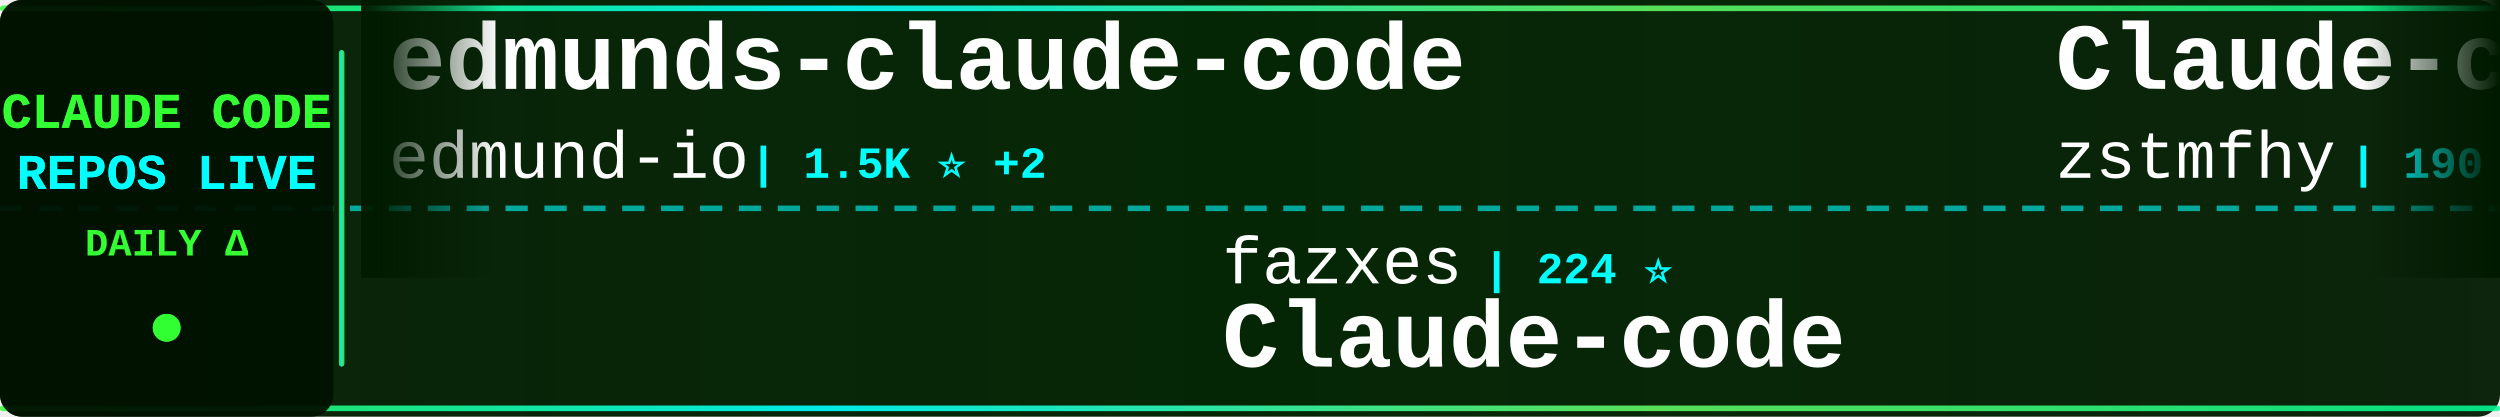
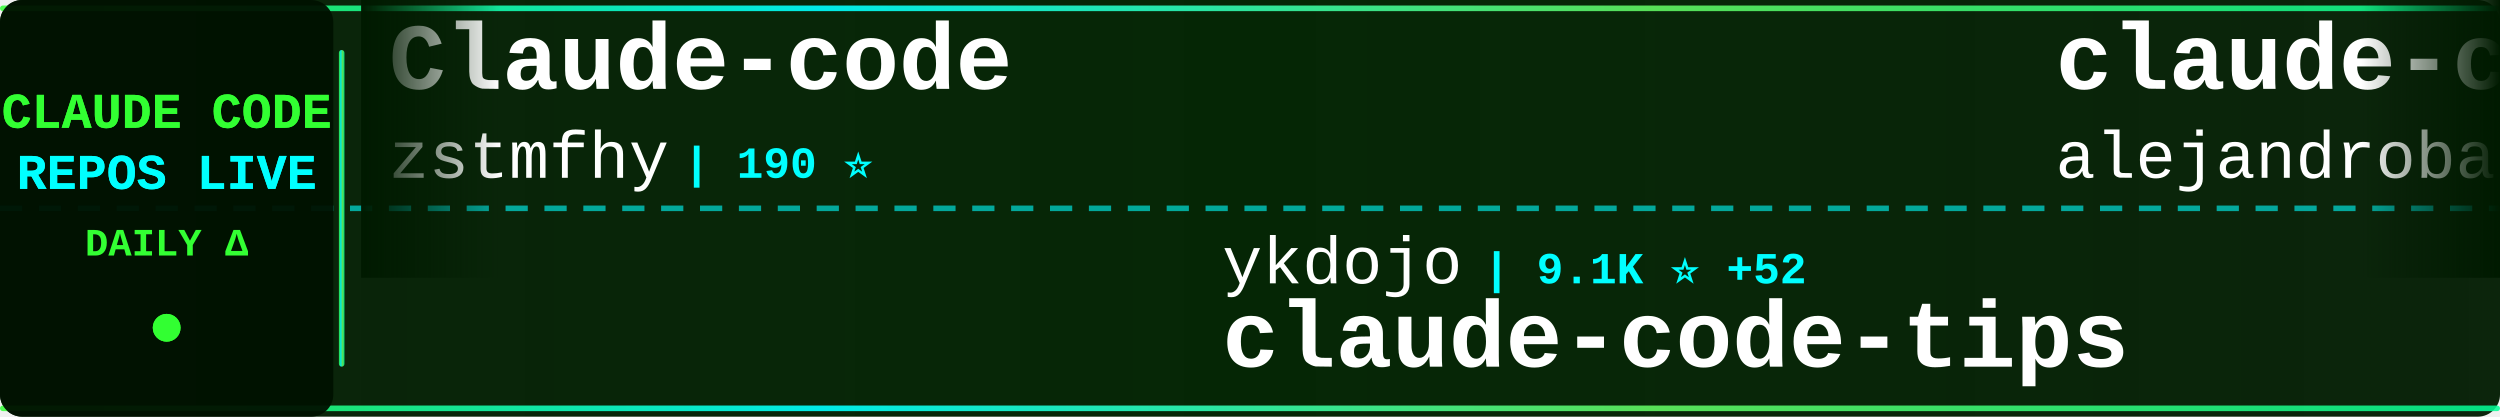
<svg xmlns="http://www.w3.org/2000/svg" width="900" height="150">
  <defs>
    <linearGradient id="tickerBg" x1="0%" y1="0%" x2="100%" y2="0%">
      <stop offset="0%" style="stop-color:#001a00;stop-opacity:0.95" />
      <stop offset="50%" style="stop-color:#002200;stop-opacity:0.98" />
      <stop offset="100%" style="stop-color:#001a00;stop-opacity:0.95" />
    </linearGradient>
    <linearGradient id="borderGrad" x1="0%" y1="0%" x2="100%" y2="0%">
      <stop offset="0%" style="stop-color:#33ff33;stop-opacity:0.85">
        <animate attributeName="stop-opacity" values="0.85;1;0.85" dur="2s" repeatCount="indefinite" />
      </stop>
      <stop offset="33%" style="stop-color:#00ffff;stop-opacity:0.9">
        <animate attributeName="stop-opacity" values="0.9;1;0.9" dur="2.2s" repeatCount="indefinite" />
      </stop>
      <stop offset="66%" style="stop-color:#66ff66;stop-opacity:0.85">
        <animate attributeName="stop-opacity" values="0.85;1;0.85" dur="1.8s" repeatCount="indefinite" />
      </stop>
      <stop offset="100%" style="stop-color:#00ff99;stop-opacity:0.85">
        <animate attributeName="stop-opacity" values="0.85;1;0.85" dur="2s" repeatCount="indefinite" />
      </stop>
    </linearGradient>
    <filter id="textGlow">
      <feGaussianBlur stdDeviation="0.1" result="coloredBlur" />
      <feMerge>
        <feMergeNode in="coloredBlur" />
        <feMergeNode in="SourceGraphic" />
      </feMerge>
    </filter>
    <filter id="metricGlow">
      <feGaussianBlur stdDeviation="0.2" result="coloredBlur" />
      <feMerge>
        <feMergeNode in="coloredBlur" />
        <feMergeNode in="SourceGraphic" />
      </feMerge>
    </filter>
    <linearGradient id="leftFade" x1="0%" y1="0%" x2="100%" y2="0%">
      <stop offset="0%" style="stop-color:#001a00;stop-opacity:1" />
      <stop offset="100%" style="stop-color:#001a00;stop-opacity:0" />
    </linearGradient>
    <linearGradient id="rightFade" x1="0%" y1="0%" x2="100%" y2="0%">
      <stop offset="0%" style="stop-color:#001a00;stop-opacity:0" />
      <stop offset="100%" style="stop-color:#001a00;stop-opacity:1" />
    </linearGradient>
  </defs>
  <rect width="900" height="150" fill="url(#tickerBg)" rx="8" />
  <rect x="0" y="2" width="900" height="2" fill="url(#borderGrad)" rx="1" />
  <rect x="0" y="146" width="900" height="2" fill="url(#borderGrad)" rx="1" />
  <line x1="0" y1="75" x2="900" y2="75" stroke="#00ffff" stroke-width="2" stroke-dasharray="8 6" opacity="0.6" />
  <rect x="0" y="0" width="120" height="150" fill="#001100" opacity="0.95" rx="8" />
  <text x="60" y="46" font-family="'Courier New', monospace" font-size="18" font-weight="bold" fill="#33ff33" text-anchor="middle" filter="url(#textGlow)">
    CLAUDE CODE
  </text>
  <text x="60" y="68" font-family="'Courier New', monospace" font-size="18" font-weight="bold" fill="#00ffff" text-anchor="middle" filter="url(#textGlow)">
    REPOS LIVE
  </text>
  <text x="60" y="92" font-family="'Courier New', monospace" font-size="14" font-weight="bold" fill="#33ff33" text-anchor="middle">
    DAILY Δ
  </text>
  <circle cx="60" cy="118" r="5" fill="#33ff33" filter="url(#metricGlow)">
    <animate attributeName="r" values="4;6;4" dur="1.5s" repeatCount="indefinite" />
    <animate attributeName="opacity" values="0.6;1;0.6" dur="1.5s" repeatCount="indefinite" />
  </circle>
  <rect x="122" y="18" width="2" height="114" fill="url(#borderGrad)" rx="1" />
  <clipPath id="tickerClip">
    <rect x="130" y="0" width="770" height="150" />
  </clipPath>
  <g clip-path="url(#tickerClip)">
    <g id="tickerItems">
      <animateTransform attributeName="transform" attributeType="XML" type="translate" from="0 0" to="-3000 0" dur="54s" repeatCount="indefinite" />
      <g transform="translate(0, 0)">
-         <text x="140" y="32" font-family="'Courier New', monospace" font-size="34" font-weight="bold" fill="#ffffff">edmunds-claude-code</text>
-         <text x="140" y="64" font-family="'Courier New', monospace" font-size="24" font-weight="normal" fill="#ffffff" opacity="1.0">edmund-io</text>
-         <text x="270" y="64" font-family="'Courier New', monospace" font-size="16" font-weight="bold" fill="#00ffff"> | 1.5K ⭐ +2</text>
-       </g>
-       <g transform="translate(300, 0)">
-         <text x="140" y="102" font-family="'Courier New', monospace" font-size="24" font-weight="normal" fill="#ffffff" opacity="1.0">fazxes</text>
-         <text x="234" y="102" font-family="'Courier New', monospace" font-size="16" font-weight="bold" fill="#00ffff"> | 224 ⭐</text>
-         <text x="140" y="132" font-family="'Courier New', monospace" font-size="34" font-weight="bold" fill="#ffffff">Claude-code</text>
-       </g>
-       <g transform="translate(600, 0)">
        <text x="140" y="32" font-family="'Courier New', monospace" font-size="34" font-weight="bold" fill="#ffffff">Claude-code</text>
        <text x="140" y="64" font-family="'Courier New', monospace" font-size="24" font-weight="normal" fill="#ffffff" opacity="1.0">zstmfhy</text>
        <text x="246" y="64" font-family="'Courier New', monospace" font-size="16" font-weight="bold" fill="#00ffff"> | 190 ⭐</text>
      </g>
+       <g transform="translate(300, 0)">
+         <text x="140" y="102" font-family="'Courier New', monospace" font-size="24" font-weight="normal" fill="#ffffff" opacity="1.0">ykdojo</text>
+         <text x="234" y="102" font-family="'Courier New', monospace" font-size="16" font-weight="bold" fill="#00ffff"> | 9.1K ⭐ +52</text>
+         <text x="140" y="132" font-family="'Courier New', monospace" font-size="34" font-weight="bold" fill="#ffffff">claude-code-tips</text>
+       </g>
+       <g transform="translate(600, 0)">
+         <text x="140" y="32" font-family="'Courier New', monospace" font-size="34" font-weight="bold" fill="#ffffff">claude-code-from-source</text>
+         <text x="140" y="64" font-family="'Courier New', monospace" font-size="24" font-weight="normal" fill="#ffffff" opacity="1.0">alejandrobalderas</text>
+         <text x="366" y="64" font-family="'Courier New', monospace" font-size="16" font-weight="bold" fill="#00ffff"> | 2.4K ⭐ +4</text>
+       </g>
      <g transform="translate(900, 0)">
-         <text x="140" y="102" font-family="'Courier New', monospace" font-size="24" font-weight="normal" fill="#ffffff" opacity="1.0">krusemediallc</text>
-         <text x="318" y="102" font-family="'Courier New', monospace" font-size="16" font-weight="bold" fill="#00ffff"> | 976 ⭐ +6</text>
-         <text x="140" y="132" font-family="'Courier New', monospace" font-size="34" font-weight="bold" fill="#ffffff">arcads-claude-code</text>
+         <text x="140" y="102" font-family="'Courier New', monospace" font-size="24" font-weight="normal" fill="#ffffff" opacity="1.0">OneRedOak</text>
+         <text x="270" y="102" font-family="'Courier New', monospace" font-size="16" font-weight="bold" fill="#00ffff"> | 3.9K ⭐ +1</text>
+         <text x="140" y="132" font-family="'Courier New', monospace" font-size="34" font-weight="bold" fill="#ffffff">claude-code-workflows</text>
      </g>
      <g transform="translate(1200, 0)">
-         <text x="140" y="32" font-family="'Courier New', monospace" font-size="34" font-weight="bold" fill="#ffffff">claude-code-video-toolki...</text>
-         <text x="140" y="64" font-family="'Courier New', monospace" font-size="24" font-weight="normal" fill="#ffffff" opacity="1.0">digitalsamba</text>
-         <text x="306" y="64" font-family="'Courier New', monospace" font-size="16" font-weight="bold" fill="#00ffff"> | 1.7K ⭐ +14</text>
+         <text x="140" y="32" font-family="'Courier New', monospace" font-size="34" font-weight="bold" fill="#ffffff">oh-my-claudecode</text>
+         <text x="140" y="64" font-family="'Courier New', monospace" font-size="24" font-weight="normal" fill="#ffffff" opacity="1.0">Yeachan-Heo</text>
+         <text x="294" y="64" font-family="'Courier New', monospace" font-size="16" font-weight="bold" fill="#00ffff"> | 37.5K ⭐ +52</text>
      </g>
      <g transform="translate(1500, 0)">
-         <text x="140" y="102" font-family="'Courier New', monospace" font-size="24" font-weight="normal" fill="#ffffff" opacity="1.0">Piebald-AI</text>
-         <text x="282" y="102" font-family="'Courier New', monospace" font-size="16" font-weight="bold" fill="#00ffff"> | 11.7K ⭐ +31</text>
-         <text x="140" y="132" font-family="'Courier New', monospace" font-size="34" font-weight="bold" fill="#ffffff">claude-code-system-promp...</text>
+         <text x="140" y="102" font-family="'Courier New', monospace" font-size="24" font-weight="normal" fill="#ffffff" opacity="1.0">pedrohcgs</text>
+         <text x="270" y="102" font-family="'Courier New', monospace" font-size="16" font-weight="bold" fill="#00ffff"> | 1.4K ⭐ +5</text>
+         <text x="140" y="132" font-family="'Courier New', monospace" font-size="34" font-weight="bold" fill="#ffffff">claude-code-my-workflow</text>
      </g>
      <g transform="translate(1800, 0)">
-         <text x="140" y="32" font-family="'Courier New', monospace" font-size="34" font-weight="bold" fill="#ffffff">claude-code-action</text>
-         <text x="140" y="64" font-family="'Courier New', monospace" font-size="24" font-weight="normal" fill="#ffffff" opacity="1.0">anthropics</text>
-         <text x="282" y="64" font-family="'Courier New', monospace" font-size="16" font-weight="bold" fill="#00ffff"> | 8.3K ⭐ +21</text>
+         <text x="140" y="32" font-family="'Courier New', monospace" font-size="34" font-weight="bold" fill="#ffffff">claude-code-book</text>
+         <text x="140" y="64" font-family="'Courier New', monospace" font-size="24" font-weight="normal" fill="#ffffff" opacity="1.0">lintsinghua</text>
+         <text x="294" y="64" font-family="'Courier New', monospace" font-size="16" font-weight="bold" fill="#00ffff"> | 3.9K ⭐ +16</text>
      </g>
      <g transform="translate(2100, 0)">
-         <text x="140" y="102" font-family="'Courier New', monospace" font-size="24" font-weight="normal" fill="#ffffff" opacity="1.0">ponponon</text>
-         <text x="258" y="102" font-family="'Courier New', monospace" font-size="16" font-weight="bold" fill="#00ffff"> | 2.3K ⭐ +1</text>
-         <text x="140" y="132" font-family="'Courier New', monospace" font-size="34" font-weight="bold" fill="#ffffff">claude_code_src</text>
+         <text x="140" y="102" font-family="'Courier New', monospace" font-size="24" font-weight="normal" fill="#ffffff" opacity="1.0">Cranot</text>
+         <text x="234" y="102" font-family="'Courier New', monospace" font-size="16" font-weight="bold" fill="#00ffff"> | 2.8K ⭐ +1</text>
+         <text x="140" y="132" font-family="'Courier New', monospace" font-size="34" font-weight="bold" fill="#ffffff">claude-code-guide</text>
      </g>
      <g transform="translate(2400, 0)">
-         <text x="140" y="32" font-family="'Courier New', monospace" font-size="34" font-weight="bold" fill="#ffffff">claude-code-engineering</text>
-         <text x="140" y="64" font-family="'Courier New', monospace" font-size="24" font-weight="normal" fill="#ffffff" opacity="1.0">huangjia2019</text>
-         <text x="306" y="64" font-family="'Courier New', monospace" font-size="16" font-weight="bold" fill="#00ffff"> | 951 ⭐ +8</text>
+         <text x="140" y="32" font-family="'Courier New', monospace" font-size="34" font-weight="bold" fill="#ffffff">claude_codex_bridge</text>
+         <text x="140" y="64" font-family="'Courier New', monospace" font-size="24" font-weight="normal" fill="#ffffff" opacity="1.0">SeemSeam</text>
+         <text x="258" y="64" font-family="'Courier New', monospace" font-size="16" font-weight="bold" fill="#00ffff"> | 3.2K ⭐ +7</text>
      </g>
      <g transform="translate(2700, 0)">
-         <text x="140" y="102" font-family="'Courier New', monospace" font-size="24" font-weight="normal" fill="#ffffff" opacity="1.0">chauncygu</text>
-         <text x="270" y="102" font-family="'Courier New', monospace" font-size="16" font-weight="bold" fill="#00ffff"> | 2.7K ⭐ +5</text>
-         <text x="140" y="132" font-family="'Courier New', monospace" font-size="34" font-weight="bold" fill="#ffffff">collection-claude-code-s...</text>
+         <text x="140" y="102" font-family="'Courier New', monospace" font-size="24" font-weight="normal" fill="#ffffff" opacity="1.0">kodu-ai</text>
+         <text x="246" y="102" font-family="'Courier New', monospace" font-size="16" font-weight="bold" fill="#00ffff"> | 5.3K ⭐</text>
+         <text x="140" y="132" font-family="'Courier New', monospace" font-size="34" font-weight="bold" fill="#ffffff">claude-coder</text>
      </g>
      <g transform="translate(3000, 0)">
-         <text x="140" y="32" font-family="'Courier New', monospace" font-size="34" font-weight="bold" fill="#ffffff">edmunds-claude-code</text>
-         <text x="140" y="64" font-family="'Courier New', monospace" font-size="24" font-weight="normal" fill="#ffffff" opacity="1.0">edmund-io</text>
-         <text x="270" y="64" font-family="'Courier New', monospace" font-size="16" font-weight="bold" fill="#00ffff"> | 1.5K ⭐ +2</text>
-       </g>
-       <g transform="translate(3300, 0)">
-         <text x="140" y="102" font-family="'Courier New', monospace" font-size="24" font-weight="normal" fill="#ffffff" opacity="1.0">fazxes</text>
-         <text x="234" y="102" font-family="'Courier New', monospace" font-size="16" font-weight="bold" fill="#00ffff"> | 224 ⭐</text>
-         <text x="140" y="132" font-family="'Courier New', monospace" font-size="34" font-weight="bold" fill="#ffffff">Claude-code</text>
-       </g>
-       <g transform="translate(3600, 0)">
        <text x="140" y="32" font-family="'Courier New', monospace" font-size="34" font-weight="bold" fill="#ffffff">Claude-code</text>
        <text x="140" y="64" font-family="'Courier New', monospace" font-size="24" font-weight="normal" fill="#ffffff" opacity="1.0">zstmfhy</text>
        <text x="246" y="64" font-family="'Courier New', monospace" font-size="16" font-weight="bold" fill="#00ffff"> | 190 ⭐</text>
      </g>
+       <g transform="translate(3300, 0)">
+         <text x="140" y="102" font-family="'Courier New', monospace" font-size="24" font-weight="normal" fill="#ffffff" opacity="1.0">ykdojo</text>
+         <text x="234" y="102" font-family="'Courier New', monospace" font-size="16" font-weight="bold" fill="#00ffff"> | 9.1K ⭐ +52</text>
+         <text x="140" y="132" font-family="'Courier New', monospace" font-size="34" font-weight="bold" fill="#ffffff">claude-code-tips</text>
+       </g>
+       <g transform="translate(3600, 0)">
+         <text x="140" y="32" font-family="'Courier New', monospace" font-size="34" font-weight="bold" fill="#ffffff">claude-code-from-source</text>
+         <text x="140" y="64" font-family="'Courier New', monospace" font-size="24" font-weight="normal" fill="#ffffff" opacity="1.0">alejandrobalderas</text>
+         <text x="366" y="64" font-family="'Courier New', monospace" font-size="16" font-weight="bold" fill="#00ffff"> | 2.4K ⭐ +4</text>
+       </g>
      <g transform="translate(3900, 0)">
-         <text x="140" y="102" font-family="'Courier New', monospace" font-size="24" font-weight="normal" fill="#ffffff" opacity="1.0">krusemediallc</text>
-         <text x="318" y="102" font-family="'Courier New', monospace" font-size="16" font-weight="bold" fill="#00ffff"> | 976 ⭐ +6</text>
-         <text x="140" y="132" font-family="'Courier New', monospace" font-size="34" font-weight="bold" fill="#ffffff">arcads-claude-code</text>
+         <text x="140" y="102" font-family="'Courier New', monospace" font-size="24" font-weight="normal" fill="#ffffff" opacity="1.0">OneRedOak</text>
+         <text x="270" y="102" font-family="'Courier New', monospace" font-size="16" font-weight="bold" fill="#00ffff"> | 3.9K ⭐ +1</text>
+         <text x="140" y="132" font-family="'Courier New', monospace" font-size="34" font-weight="bold" fill="#ffffff">claude-code-workflows</text>
      </g>
    </g>
  </g>
  <rect x="130" y="0" width="50" height="100" fill="url(#leftFade)" />
  <rect x="850" y="0" width="50" height="100" fill="url(#rightFade)" />
</svg>
